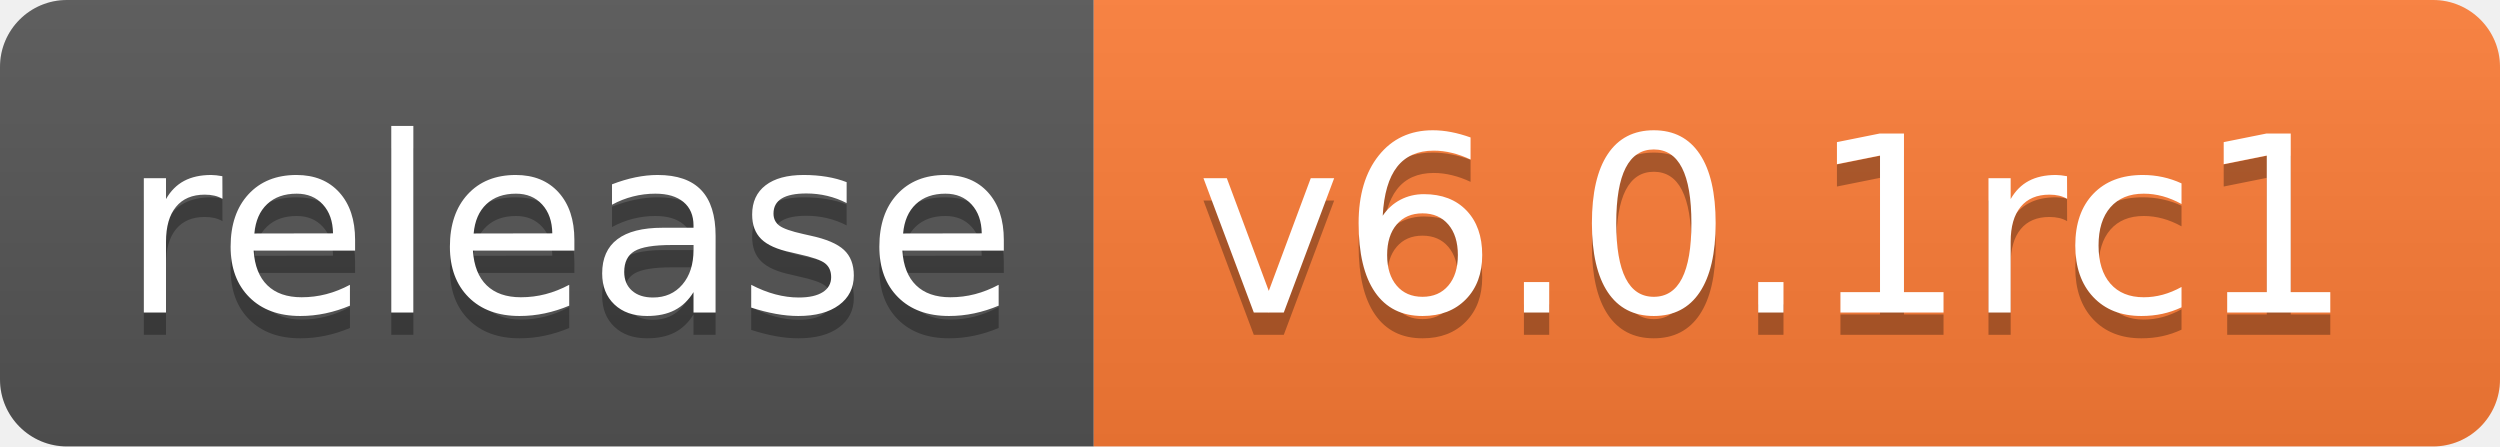
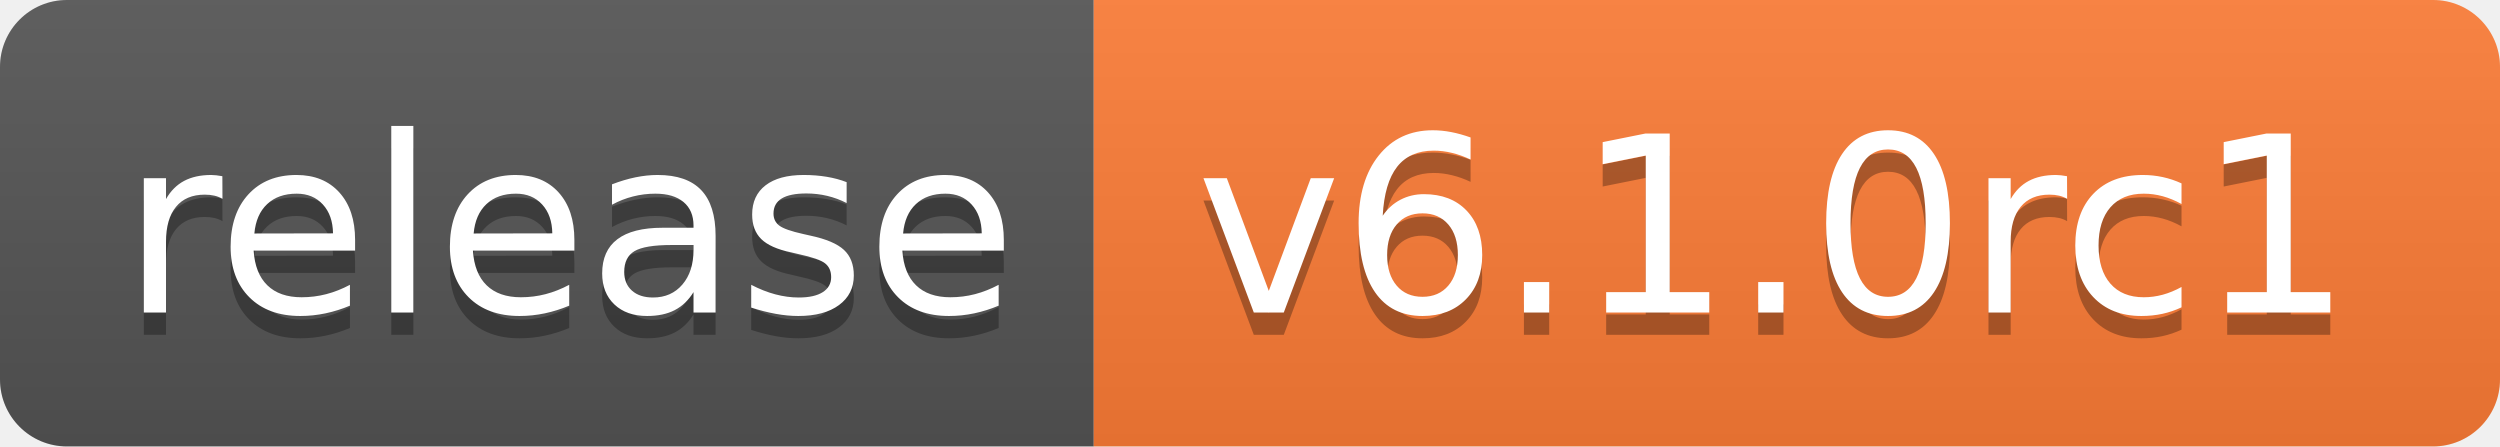
- <svg xmlns="http://www.w3.org/2000/svg" width="112" height="20" role="img" aria-label="release: v6.0.1rc1">
+ <svg xmlns="http://www.w3.org/2000/svg" width="112" height="20" role="img" aria-label="release: v6.1.0rc1">
  <linearGradient id="s" x2="0" y2="100%">
    <stop offset="0" stop-color="#bbb" stop-opacity=".1" />
    <stop offset="1" stop-opacity=".1" />
  </linearGradient>
  <clipPath id="r">
    <rect width="112" height="20" rx="3" fill="#fff" />
  </clipPath>
  <g clip-path="url(#r)">
    <rect width="49" height="20" fill="#555" />
    <rect x="49" width="63" height="20" fill="#fe7d37" />
    <rect width="112" height="20" fill="url(#s)" />
  </g>
  <g fill="#fff" text-anchor="middle" font-family="Verdana,Geneva,DejaVu Sans,sans-serif" text-rendering="geometricPrecision" font-size="110">
    <text aria-hidden="true" x="255" y="150" fill="#010101" fill-opacity=".3" transform="scale(.1)" textLength="390">release</text>
    <text x="255" y="140" transform="scale(.1)" fill="#fff" textLength="390">release</text>
-     <text aria-hidden="true" x="795" y="150" fill="#010101" fill-opacity=".3" transform="scale(.1)" textLength="530">v6.0.1rc1</text>
-     <text x="795" y="140" transform="scale(.1)" fill="#fff" textLength="530">v6.0.1rc1</text>
+     <text aria-hidden="true" x="795" y="150" fill="#010101" fill-opacity=".3" transform="scale(.1)" textLength="530">v6.1.0rc1</text>
+     <text x="795" y="140" transform="scale(.1)" fill="#fff" textLength="530">v6.1.0rc1</text>
  </g>
</svg>
